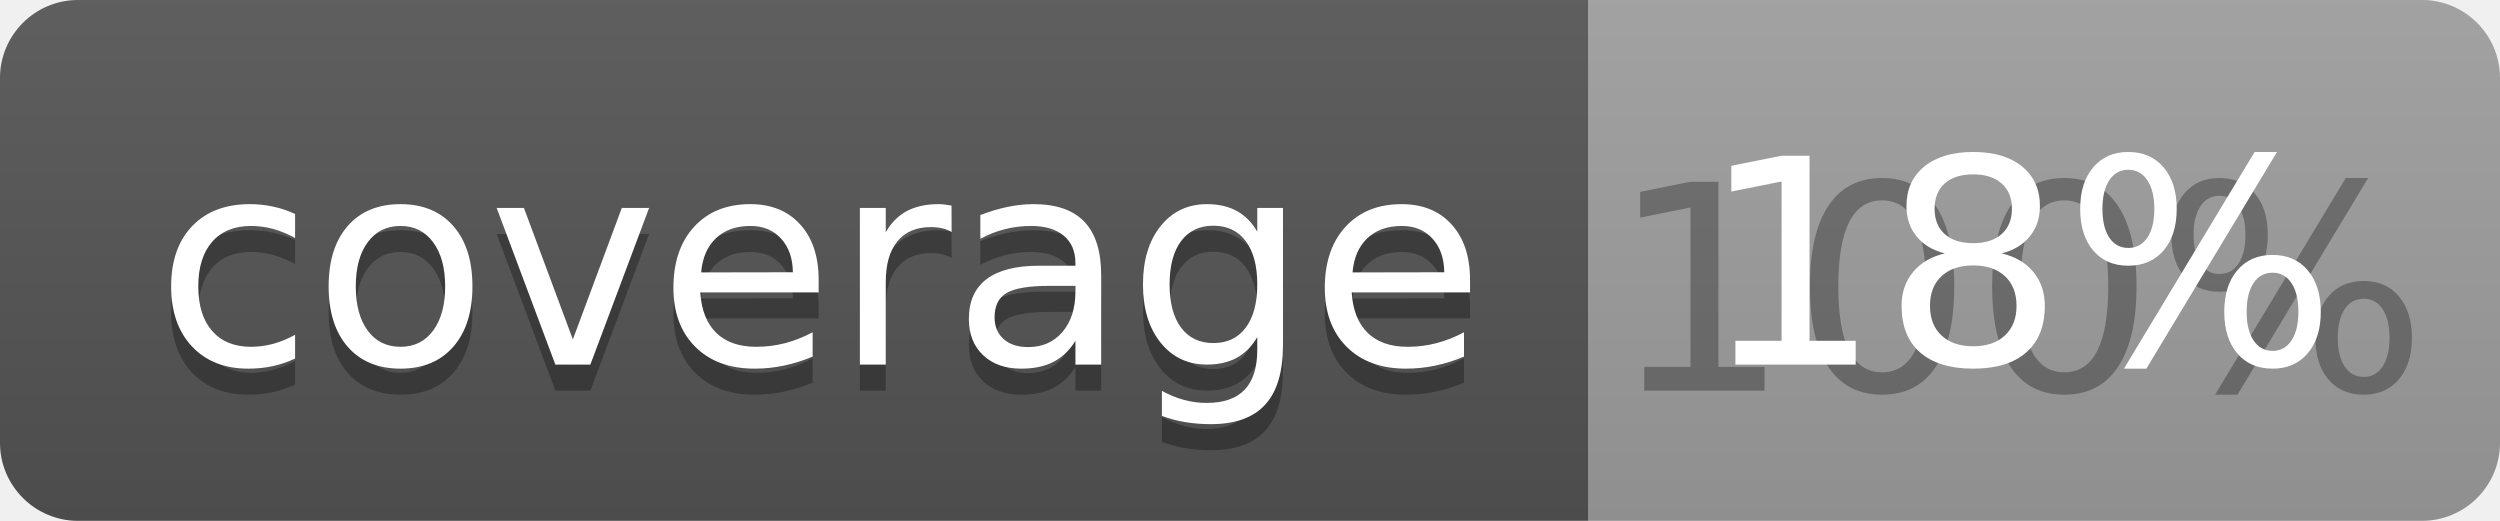
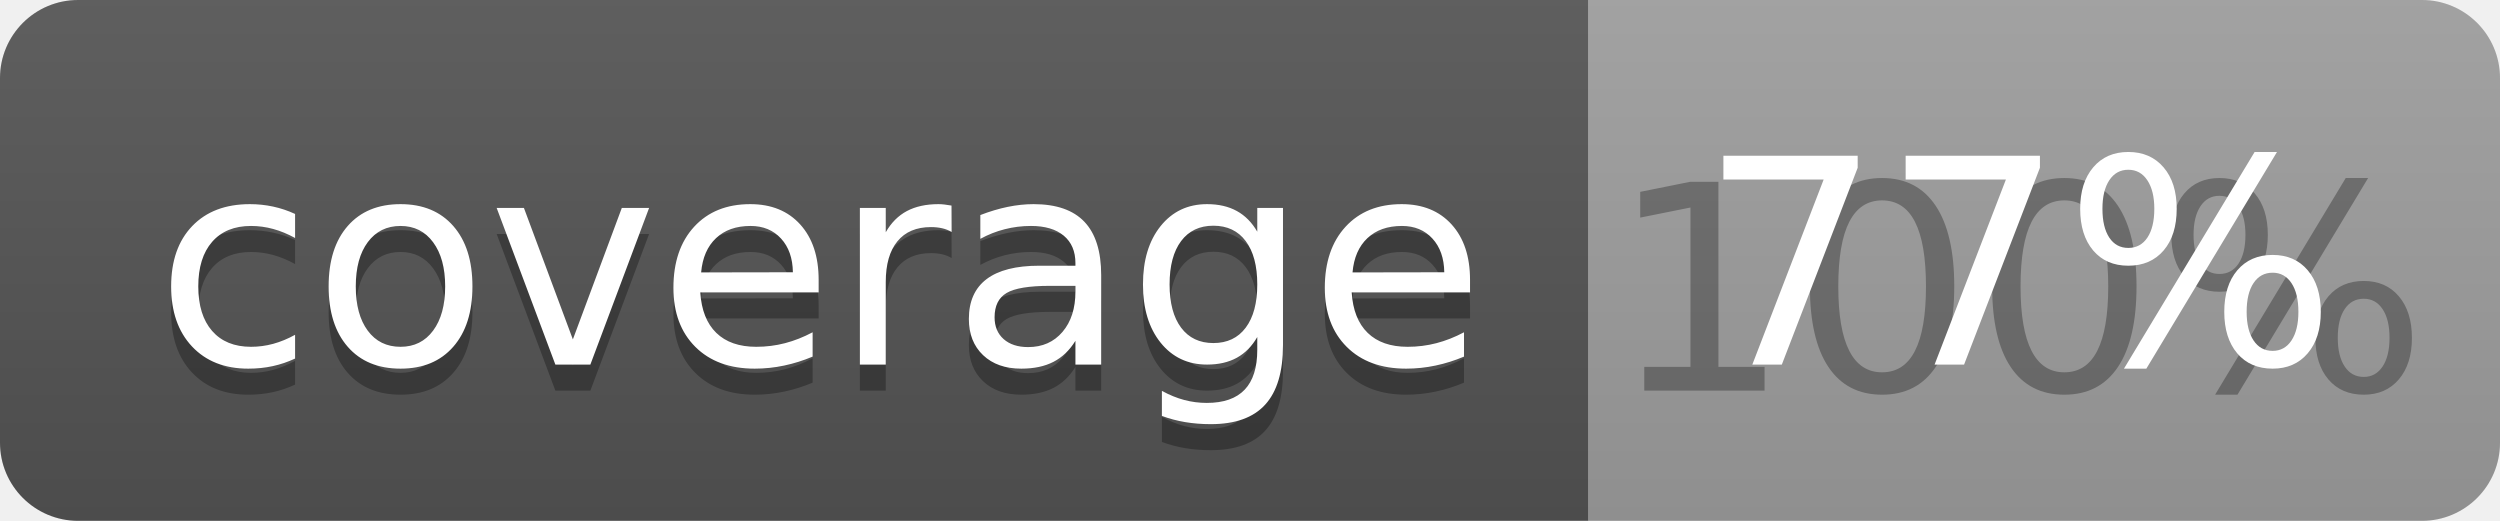
<svg xmlns="http://www.w3.org/2000/svg" width="96" height="20">
  <linearGradient id="b" x2="0" y2="100%">
    <stop offset="0" stop-color="#bbb" stop-opacity=".1" />
    <stop offset="1" stop-opacity=".1" />
  </linearGradient>
  <clipPath id="a">
    <rect width="96" height="20" rx="3" fill="#fff" />
  </clipPath>
  <g clip-path="url(#a)">
    <path fill="#555" d="M0 0h61v20H0z" />
    <path fill="#9F9F9F" d="M61 0h35v20H61z" />
    <path fill="url(#b)" d="M0 0h96v20H0z" />
  </g>
  <g fill="#fff" text-anchor="middle" font-family="DejaVu Sans,Verdana,Geneva,sans-serif" font-size="110">
    <text x="315" y="150" fill="#010101" fill-opacity=".3" transform="scale(.1)" textLength="510">coverage</text>
    <text x="315" y="140" transform="scale(.1)" textLength="510">coverage</text>
    <text x="775" y="150" fill="#010101" fill-opacity=".3" transform="scale(.1)" textLength="250">100%</text>
-     <text x="775" y="140" transform="scale(.1)" textLength="250">18%</text>
+     <text x="775" y="140" transform="scale(.1)" textLength="250">77%</text>
  </g>
</svg>
